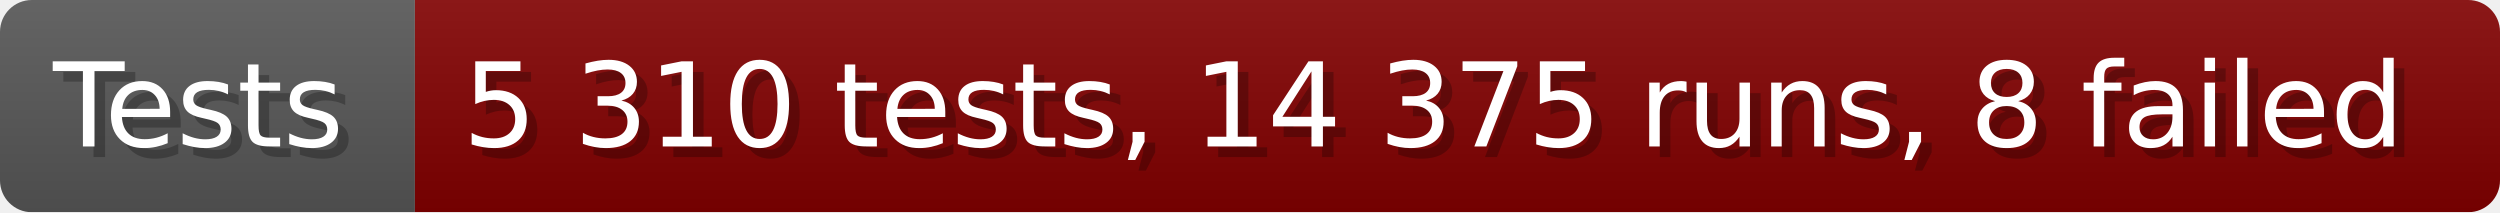
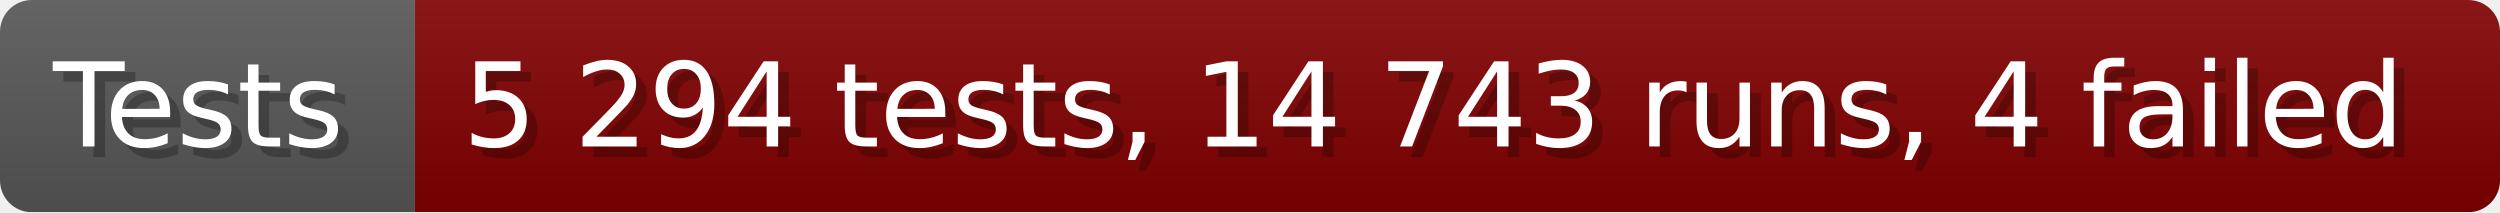
- <svg xmlns="http://www.w3.org/2000/svg" width="235.6" height="20" viewBox="0 0 2356 200" role="img" aria-label="Tests: 5 310 tests, 14 375 runs, 8 failed">
+ <svg xmlns="http://www.w3.org/2000/svg" width="235.6" height="20" viewBox="0 0 2356 200" role="img" aria-label="Tests: 5 294 tests, 14 743 runs, 4 failed">
  <linearGradient id="a" x2="0" y2="100%">
    <stop offset="0" stop-opacity=".1" stop-color="#EEE" />
    <stop offset="1" stop-opacity=".1" />
  </linearGradient>
  <mask id="m">
    <rect width="2356" height="200" rx="30" fill="#FFF" />
  </mask>
  <g mask="url(#m)">
    <rect width="391" height="200" fill="#555" />
    <rect width="1965" height="200" fill="#800000" x="391" />
    <rect width="2356" height="200" fill="url(#a)" />
  </g>
  <g aria-hidden="true" fill="#fff" text-anchor="start" font-family="Verdana,DejaVu Sans,sans-serif" font-size="110">
    <text x="60" y="148" textLength="291" fill="#000" opacity="0.25">Tests</text>
    <text x="50" y="138" textLength="291">Tests</text>
-     <text x="446" y="148" textLength="1865" fill="#000" opacity="0.25">5 310 tests, 14 375 runs, 8 failed</text>
-     <text x="436" y="138" textLength="1865">5 310 tests, 14 375 runs, 8 failed</text>
+     <text x="446" y="148" textLength="1865" fill="#000" opacity="0.25">5 294 tests, 14 743 runs, 4 failed</text>
+     <text x="436" y="138" textLength="1865">5 294 tests, 14 743 runs, 4 failed</text>
  </g>
</svg>
